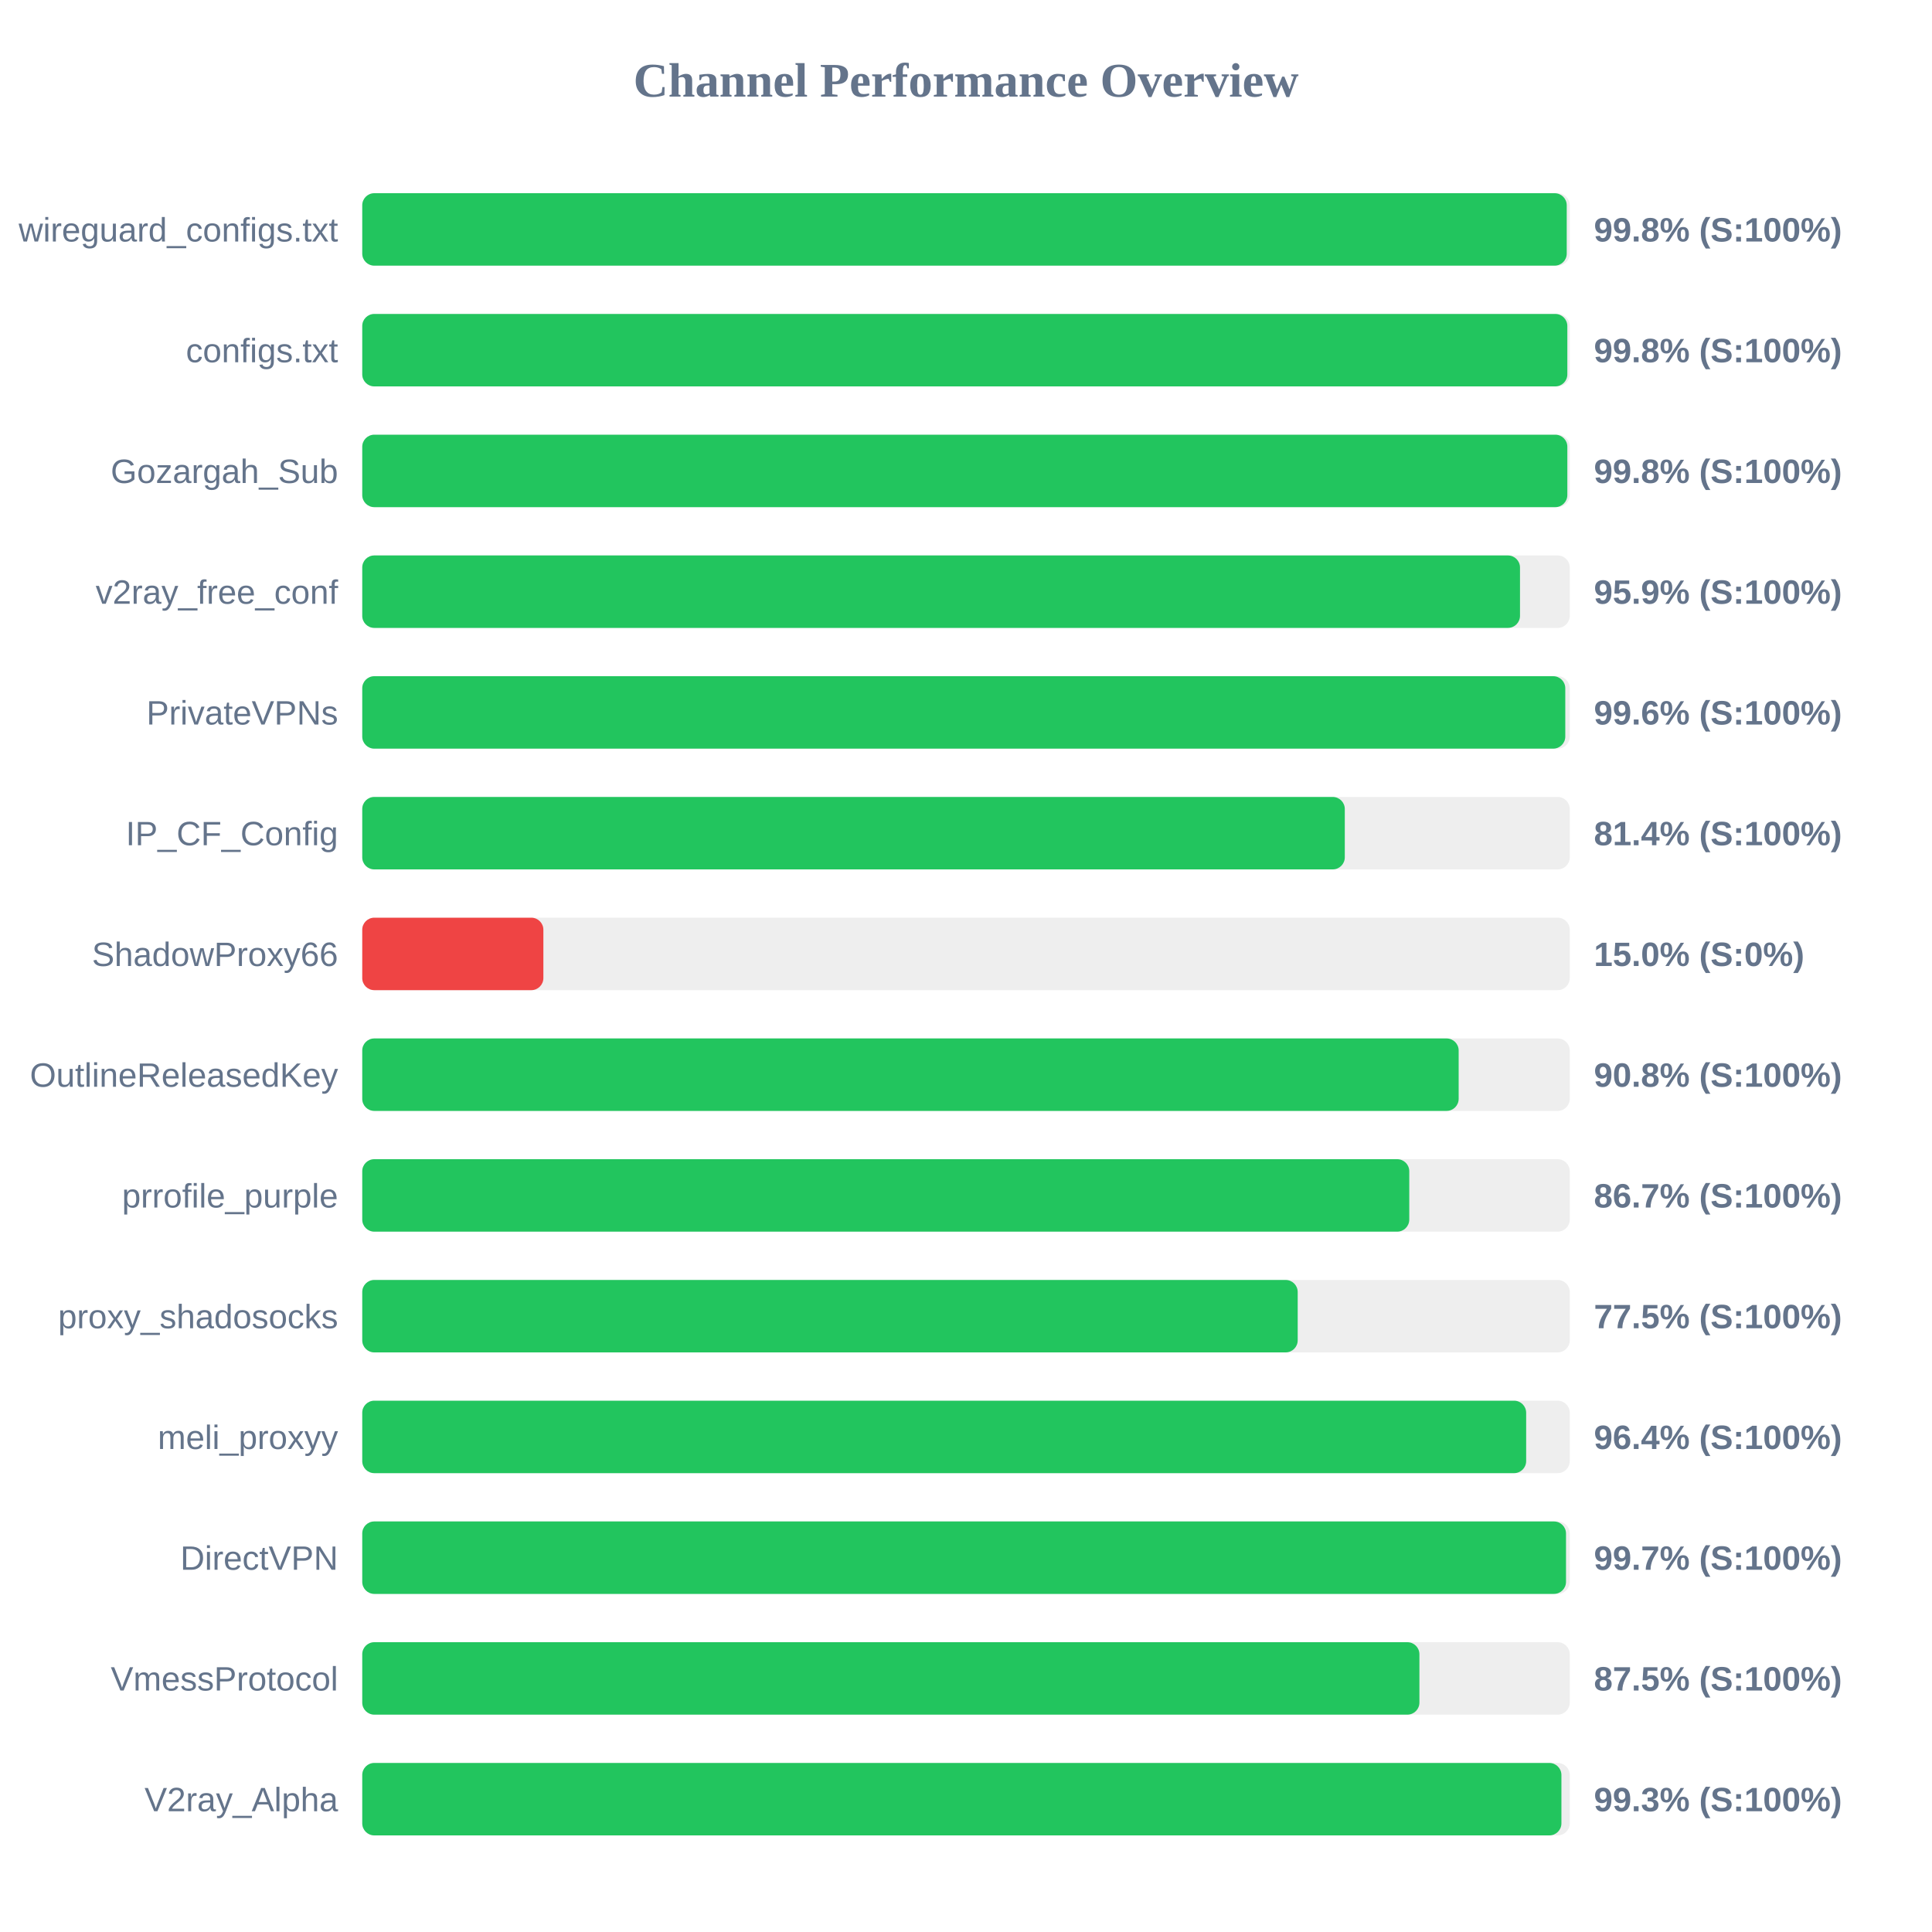
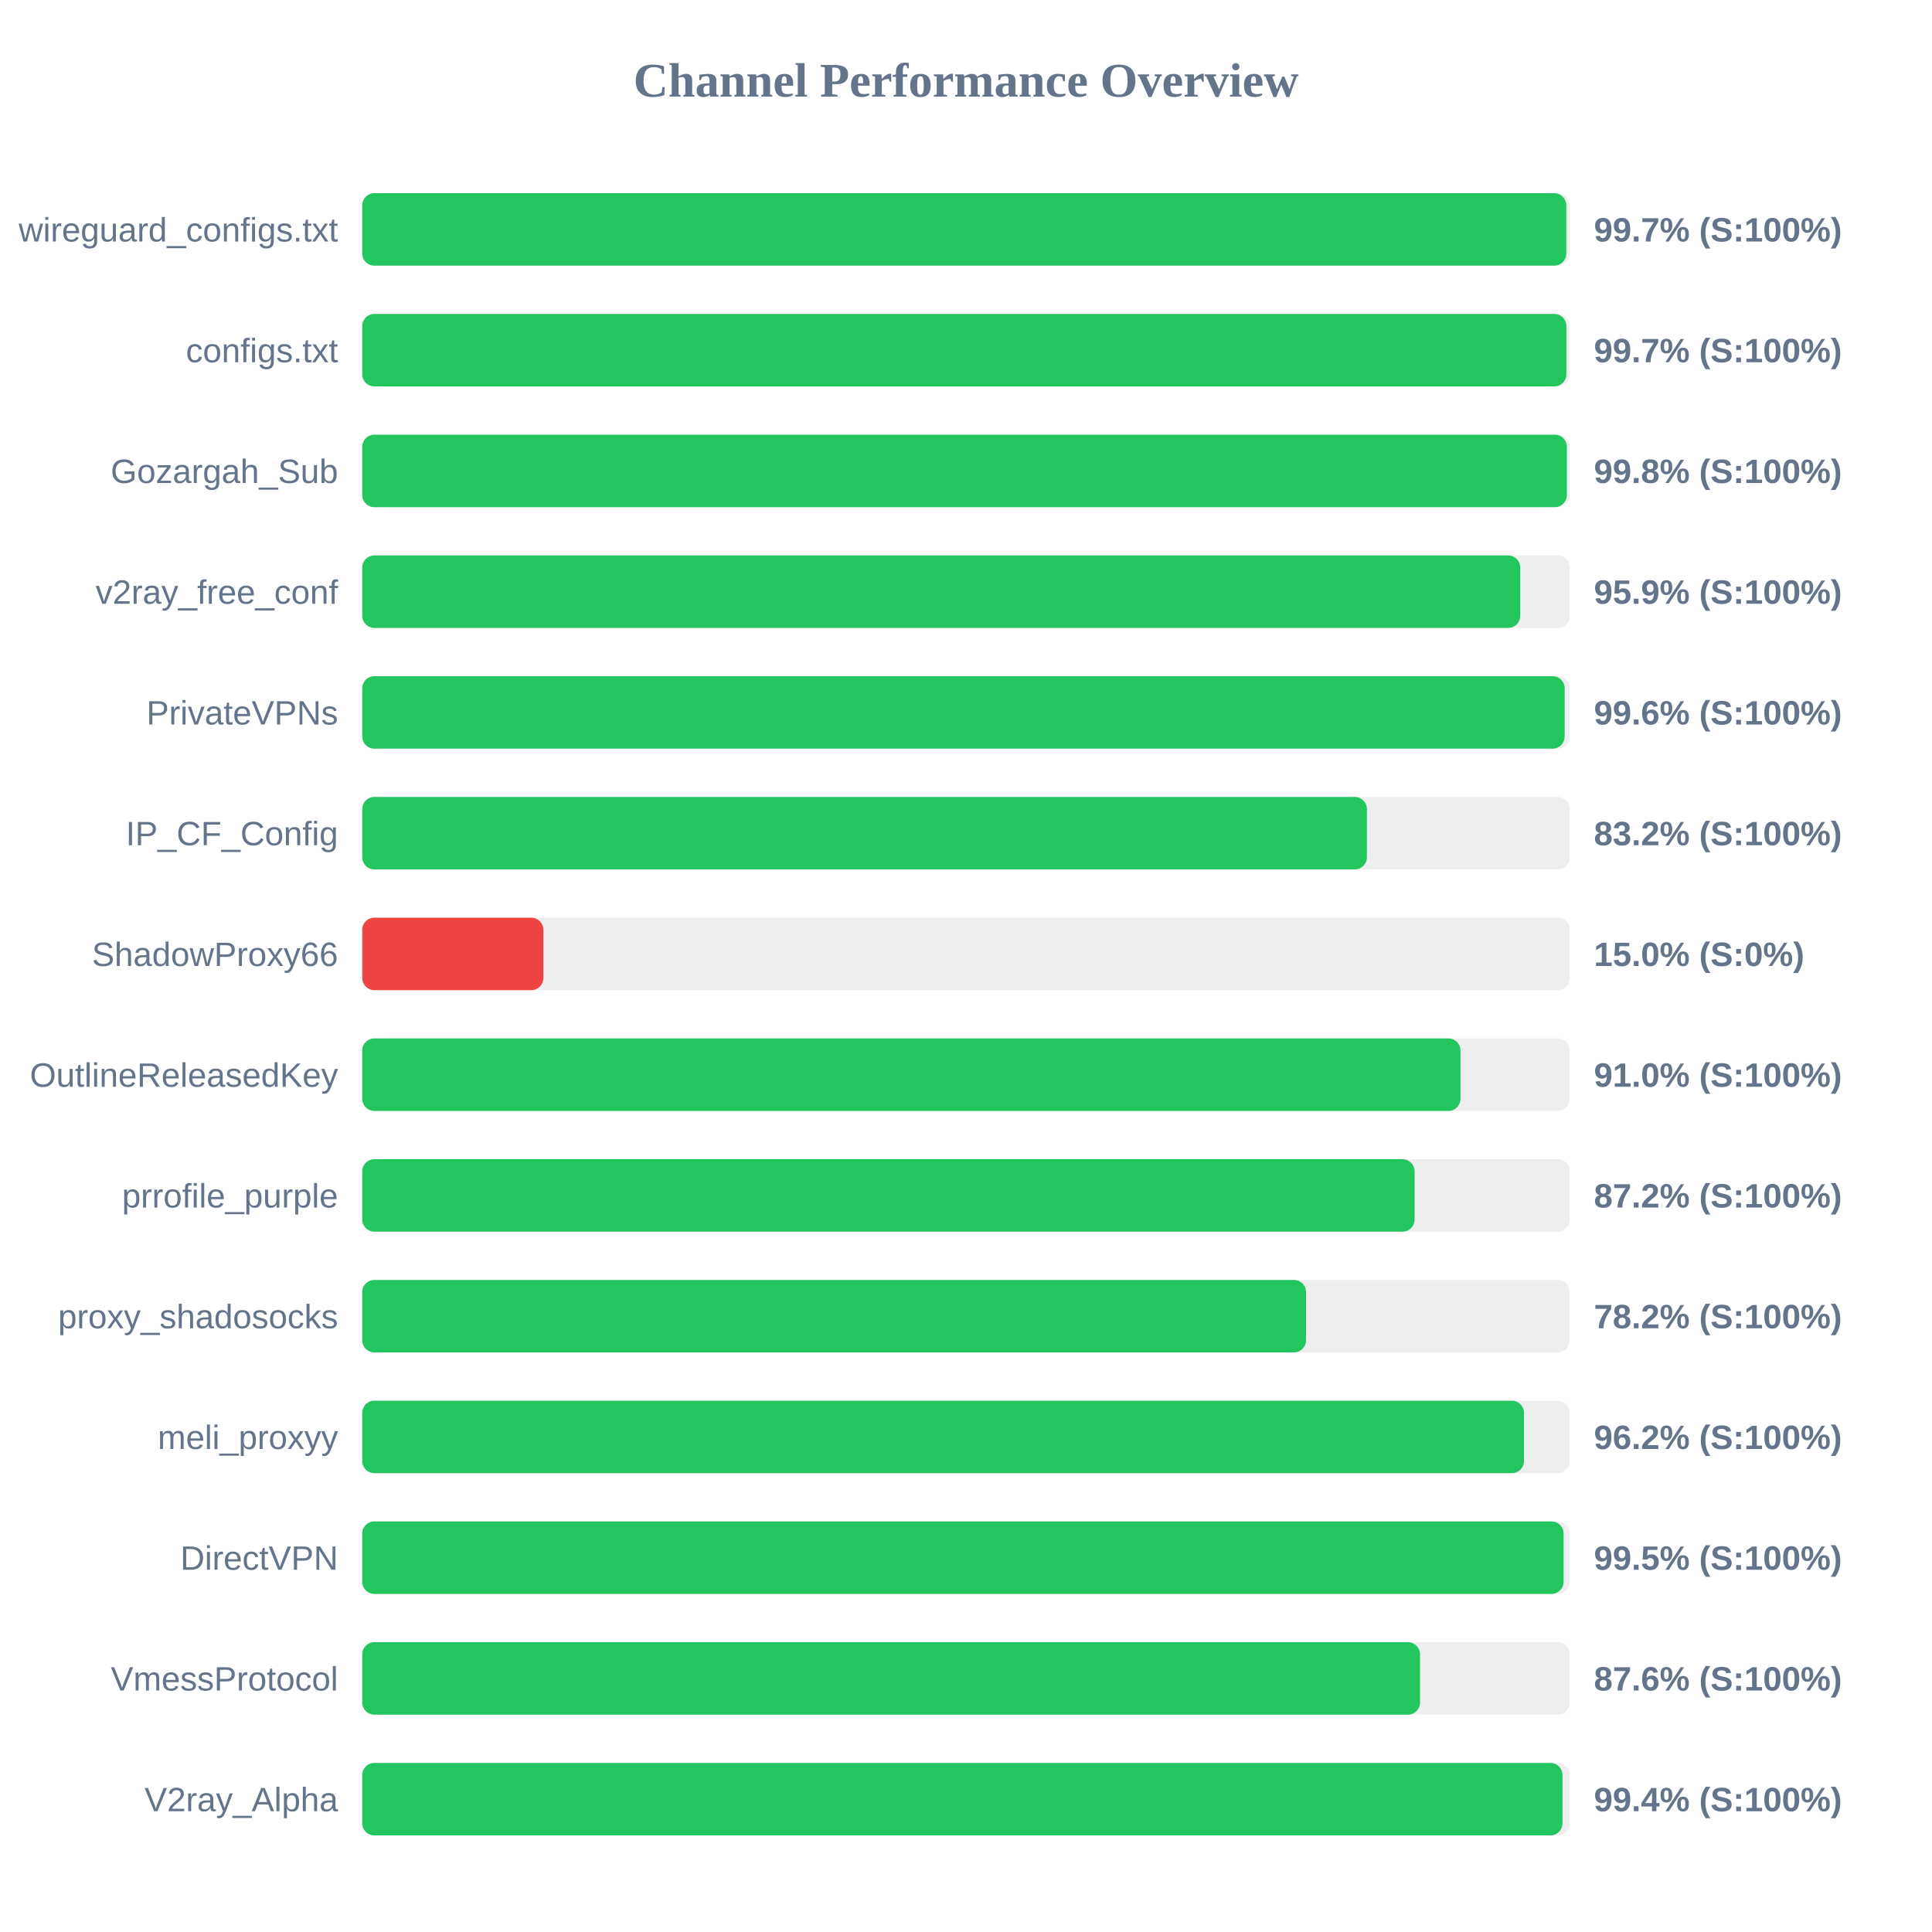
<svg xmlns="http://www.w3.org/2000/svg" width="800" height="800" version="1.1">
  <style>
        .row { font: 14px Arial; fill: #64748b; }
        .score { font: bold 14px Arial; fill: #64748b; }
    </style>
  <text x="400" y="40" text-anchor="middle" font-size="20px" font-weight="bold" fill="#64748b">Channel Performance Overview</text>
  <rect x="150" y="80" width="500" height="30" fill="#eee" rx="5" />
-   <rect x="150" y="80" width="498.75" height="30" fill="#22c55e" rx="5" />
+   <rect x="150" y="80" width="498.55" height="30" fill="#22c55e" rx="5" />
  <text x="140" y="100" text-anchor="end" class="row">wireguard_configs.txt</text>
-   <text x="660" y="100" text-anchor="start" class="score">99.8% (S:100%)</text>
+   <text x="660" y="100" text-anchor="start" class="score">99.7% (S:100%)</text>
  <rect x="150" y="130" width="500" height="30" fill="#eee" rx="5" />
-   <rect x="150" y="130" width="499.0" height="30" fill="#22c55e" rx="5" />
+   <rect x="150" y="130" width="498.6" height="30" fill="#22c55e" rx="5" />
  <text x="140" y="150" text-anchor="end" class="row">configs.txt</text>
-   <text x="660" y="150" text-anchor="start" class="score">99.8% (S:100%)</text>
+   <text x="660" y="150" text-anchor="start" class="score">99.7% (S:100%)</text>
  <rect x="150" y="180" width="500" height="30" fill="#eee" rx="5" />
-   <rect x="150" y="180" width="499.0" height="30" fill="#22c55e" rx="5" />
+   <rect x="150" y="180" width="498.8" height="30" fill="#22c55e" rx="5" />
  <text x="140" y="200" text-anchor="end" class="row">Gozargah_Sub</text>
  <text x="660" y="200" text-anchor="start" class="score">99.8% (S:100%)</text>
  <rect x="150" y="230" width="500" height="30" fill="#eee" rx="5" />
-   <rect x="150" y="230" width="479.4" height="30" fill="#22c55e" rx="5" />
+   <rect x="150" y="230" width="479.5" height="30" fill="#22c55e" rx="5" />
  <text x="140" y="250" text-anchor="end" class="row">v2ray_free_conf</text>
  <text x="660" y="250" text-anchor="start" class="score">95.9% (S:100%)</text>
  <rect x="150" y="280" width="500" height="30" fill="#eee" rx="5" />
-   <rect x="150" y="280" width="498.15" height="30" fill="#22c55e" rx="5" />
+   <rect x="150" y="280" width="497.9" height="30" fill="#22c55e" rx="5" />
  <text x="140" y="300" text-anchor="end" class="row">PrivateVPNs</text>
  <text x="660" y="300" text-anchor="start" class="score">99.6% (S:100%)</text>
  <rect x="150" y="330" width="500" height="30" fill="#eee" rx="5" />
-   <rect x="150" y="330" width="406.85" height="30" fill="#22c55e" rx="5" />
+   <rect x="150" y="330" width="416.0" height="30" fill="#22c55e" rx="5" />
  <text x="140" y="350" text-anchor="end" class="row">IP_CF_Config</text>
-   <text x="660" y="350" text-anchor="start" class="score">81.4% (S:100%)</text>
+   <text x="660" y="350" text-anchor="start" class="score">83.2% (S:100%)</text>
  <rect x="150" y="380" width="500" height="30" fill="#eee" rx="5" />
  <rect x="150" y="380" width="75.0" height="30" fill="#ef4444" rx="5" />
  <text x="140" y="400" text-anchor="end" class="row">ShadowProxy66</text>
  <text x="660" y="400" text-anchor="start" class="score">15.0% (S:0%)</text>
  <rect x="150" y="430" width="500" height="30" fill="#eee" rx="5" />
-   <rect x="150" y="430" width="454.0" height="30" fill="#22c55e" rx="5" />
+   <rect x="150" y="430" width="454.75" height="30" fill="#22c55e" rx="5" />
  <text x="140" y="450" text-anchor="end" class="row">OutlineReleasedKey</text>
-   <text x="660" y="450" text-anchor="start" class="score">90.8% (S:100%)</text>
+   <text x="660" y="450" text-anchor="start" class="score">91.0% (S:100%)</text>
  <rect x="150" y="480" width="500" height="30" fill="#eee" rx="5" />
-   <rect x="150" y="480" width="433.55" height="30" fill="#22c55e" rx="5" />
+   <rect x="150" y="480" width="435.75" height="30" fill="#22c55e" rx="5" />
  <text x="140" y="500" text-anchor="end" class="row">prrofile_purple</text>
-   <text x="660" y="500" text-anchor="start" class="score">86.7% (S:100%)</text>
+   <text x="660" y="500" text-anchor="start" class="score">87.2% (S:100%)</text>
  <rect x="150" y="530" width="500" height="30" fill="#eee" rx="5" />
-   <rect x="150" y="530" width="387.35" height="30" fill="#22c55e" rx="5" />
+   <rect x="150" y="530" width="390.8" height="30" fill="#22c55e" rx="5" />
  <text x="140" y="550" text-anchor="end" class="row">proxy_shadosocks</text>
-   <text x="660" y="550" text-anchor="start" class="score">77.5% (S:100%)</text>
+   <text x="660" y="550" text-anchor="start" class="score">78.2% (S:100%)</text>
  <rect x="150" y="580" width="500" height="30" fill="#eee" rx="5" />
-   <rect x="150" y="580" width="481.95" height="30" fill="#22c55e" rx="5" />
+   <rect x="150" y="580" width="481.05" height="30" fill="#22c55e" rx="5" />
  <text x="140" y="600" text-anchor="end" class="row">meli_proxyy</text>
-   <text x="660" y="600" text-anchor="start" class="score">96.4% (S:100%)</text>
+   <text x="660" y="600" text-anchor="start" class="score">96.2% (S:100%)</text>
  <rect x="150" y="630" width="500" height="30" fill="#eee" rx="5" />
-   <rect x="150" y="630" width="498.45" height="30" fill="#22c55e" rx="5" />
+   <rect x="150" y="630" width="497.45" height="30" fill="#22c55e" rx="5" />
  <text x="140" y="650" text-anchor="end" class="row">DirectVPN</text>
-   <text x="660" y="650" text-anchor="start" class="score">99.7% (S:100%)</text>
+   <text x="660" y="650" text-anchor="start" class="score">99.5% (S:100%)</text>
  <rect x="150" y="680" width="500" height="30" fill="#eee" rx="5" />
-   <rect x="150" y="680" width="437.75" height="30" fill="#22c55e" rx="5" />
+   <rect x="150" y="680" width="438.0" height="30" fill="#22c55e" rx="5" />
  <text x="140" y="700" text-anchor="end" class="row">VmessProtocol</text>
-   <text x="660" y="700" text-anchor="start" class="score">87.5% (S:100%)</text>
+   <text x="660" y="700" text-anchor="start" class="score">87.6% (S:100%)</text>
  <rect x="150" y="730" width="500" height="30" fill="#eee" rx="5" />
-   <rect x="150" y="730" width="496.55" height="30" fill="#22c55e" rx="5" />
+   <rect x="150" y="730" width="497.0" height="30" fill="#22c55e" rx="5" />
  <text x="140" y="750" text-anchor="end" class="row">V2ray_Alpha</text>
-   <text x="660" y="750" text-anchor="start" class="score">99.3% (S:100%)</text>
+   <text x="660" y="750" text-anchor="start" class="score">99.4% (S:100%)</text>
</svg>
